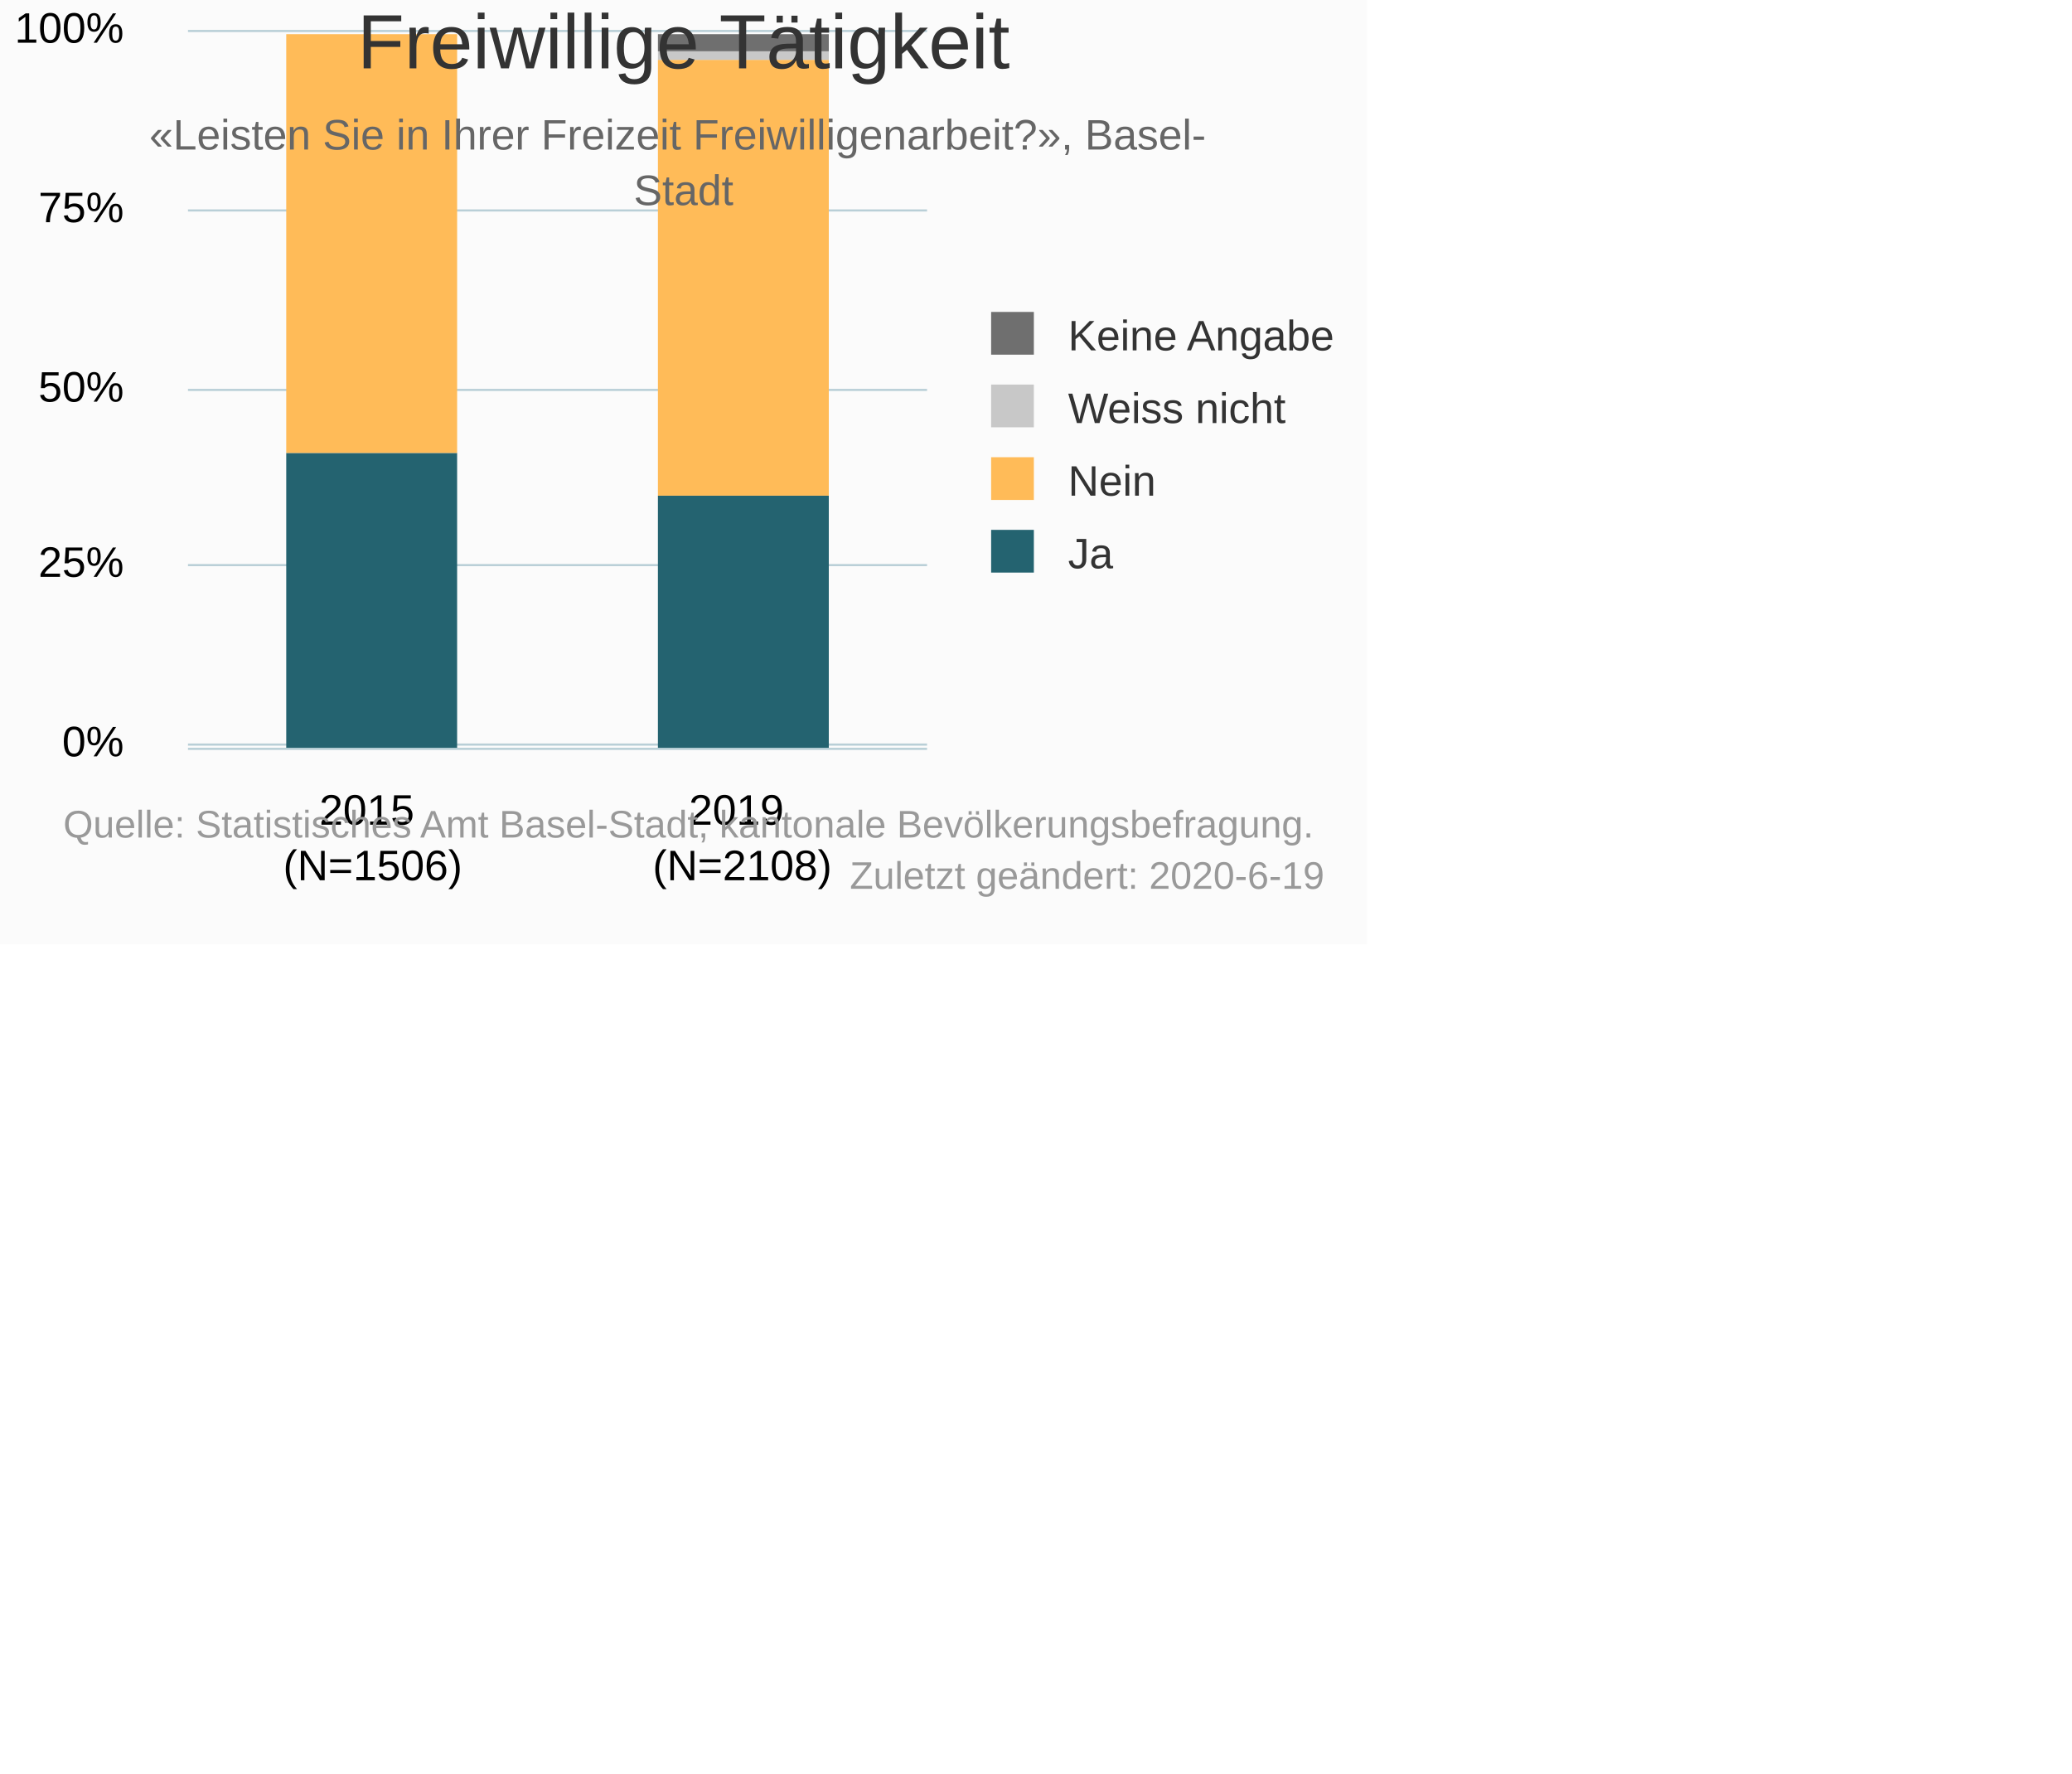
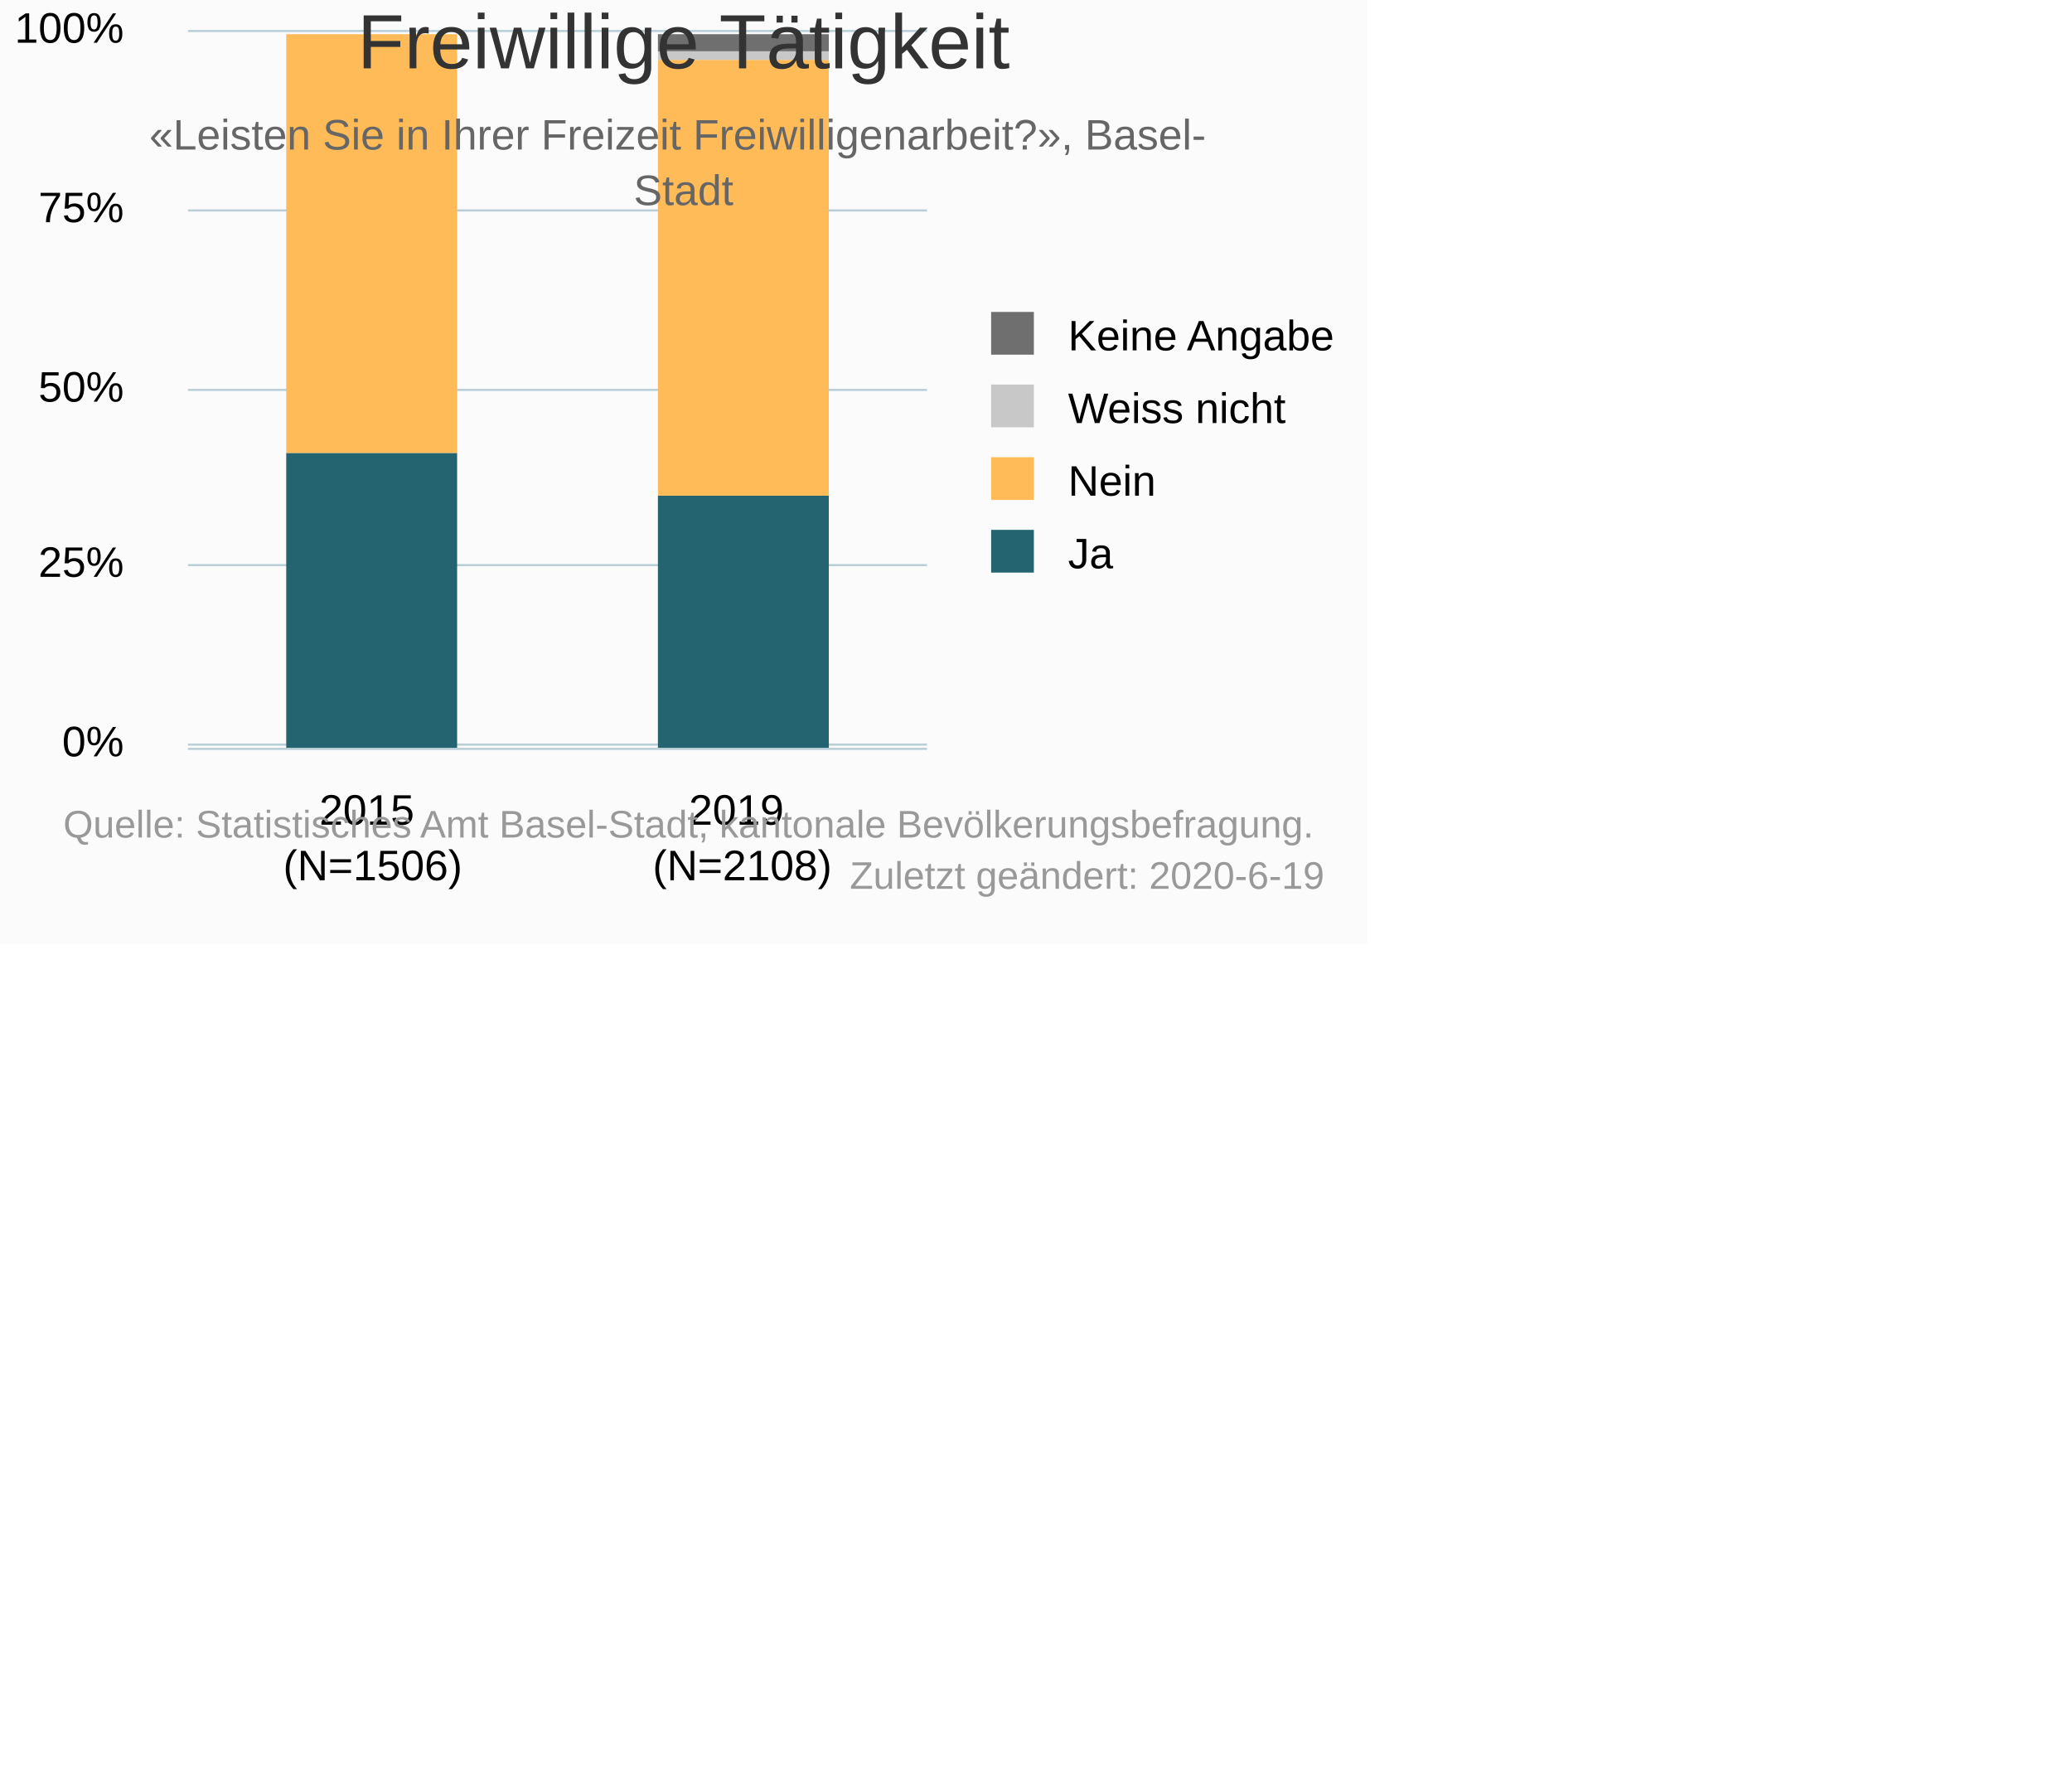
<svg xmlns="http://www.w3.org/2000/svg" version="1.1" class="highcharts-root" style="font-family:Arial;font-size:10px;" viewBox="0 0 485 415">
  <defs>
-     <clipPath id="highcharts-psn2viz-6">
+     <clipPath id="highcharts-l9eacuq-6">
      <rect x="0" y="0" width="173" height="169" fill="none" />
    </clipPath>
-     <clipPath id="highcharts-psn2viz-7">
+     <clipPath id="highcharts-l9eacuq-7">
      <rect x="0" y="0" width="173" height="169" fill="none" />
    </clipPath>
  </defs>
  <rect fill="#fbfbfb" class="highcharts-background" x="0" y="0" width="320" height="221" rx="0" ry="0" />
  <rect fill="none" class="highcharts-plot-background" x="44" y="6" width="173" height="169" />
  <g class="highcharts-pane-group" data-z-index="0" />
  <g class="highcharts-grid highcharts-xaxis-grid " data-z-index="1">
    <path fill="none" data-z-index="1" class="highcharts-grid-line" d="M 130.5 6 L 130.5 175" opacity="1" />
    <path fill="none" data-z-index="1" class="highcharts-grid-line" d="M 216.5 6 L 216.5 175" opacity="1" />
    <path fill="none" data-z-index="1" class="highcharts-grid-line" d="M 43.5 6 L 43.5 175" opacity="1" />
  </g>
  <g class="highcharts-grid highcharts-yaxis-grid " data-z-index="1">
    <path fill="none" stroke="#B9CFD7" stroke-width="0.5" data-z-index="1" class="highcharts-grid-line" d="M 44 174.25 L 217 174.25" opacity="1" />
    <path fill="none" stroke="#B9CFD7" stroke-width="0.5" data-z-index="1" class="highcharts-grid-line" d="M 44 132.25 L 217 132.25" opacity="1" />
    <path fill="none" stroke="#B9CFD7" stroke-width="0.5" data-z-index="1" class="highcharts-grid-line" d="M 44 91.25 L 217 91.25" opacity="1" />
    <path fill="none" stroke="#B9CFD7" stroke-width="0.5" data-z-index="1" class="highcharts-grid-line" d="M 44 49.25 L 217 49.25" opacity="1" />
    <path fill="none" stroke="#B9CFD7" stroke-width="0.5" data-z-index="1" class="highcharts-grid-line" d="M 44 7.25 L 217 7.25" opacity="1" />
  </g>
  <rect fill="none" class="highcharts-plot-border" data-z-index="1" x="44" y="6" width="173" height="169" />
  <g class="highcharts-axis highcharts-xaxis " data-z-index="2">
    <path fill="none" class="highcharts-axis-line" stroke="#B9CFD7" stroke-width="0.5" data-z-index="7" d="M 44 175.25 L 217 175.25" />
  </g>
  <g class="highcharts-axis highcharts-yaxis " data-z-index="2">
    <path fill="none" class="highcharts-axis-line" data-z-index="7" d="M 44 6 L 44 175" />
  </g>
  <g class="highcharts-series-group" data-z-index="3">
-     <g data-z-index="0.1" class="highcharts-series highcharts-series-0 highcharts-column-series " transform="translate(44,6) scale(1 1)" clip-path="url(#highcharts-psn2viz-7)">
+     <g data-z-index="0.1" class="highcharts-series highcharts-series-0 highcharts-column-series " transform="translate(44,6) scale(1 1)" clip-path="url(#highcharts-l9eacuq-7)">
      <rect x="23" y="100" width="40" height="69" fill="#246370" class="highcharts-point" />
      <rect x="110" y="110" width="40" height="59" fill="#246370" class="highcharts-point" />
    </g>
    <g data-z-index="0.1" class="highcharts-markers highcharts-series-0 highcharts-column-series " transform="translate(44,6) scale(1 1)" clip-path="none" />
-     <g data-z-index="0.1" class="highcharts-series highcharts-series-1 highcharts-column-series " transform="translate(44,6) scale(1 1)" clip-path="url(#highcharts-psn2viz-7)">
+     <g data-z-index="0.1" class="highcharts-series highcharts-series-1 highcharts-column-series " transform="translate(44,6) scale(1 1)" clip-path="url(#highcharts-l9eacuq-7)">
      <rect x="23" y="2" width="40" height="98" fill="#FFBB58" class="highcharts-point" />
      <rect x="110" y="8" width="40" height="102" fill="#FFBB58" class="highcharts-point" />
    </g>
    <g data-z-index="0.1" class="highcharts-markers highcharts-series-1 highcharts-column-series " transform="translate(44,6) scale(1 1)" clip-path="none" />
-     <g data-z-index="0.1" class="highcharts-series highcharts-series-2 highcharts-column-series " transform="translate(44,6) scale(1 1)" clip-path="url(#highcharts-psn2viz-7)">
+     <g data-z-index="0.1" class="highcharts-series highcharts-series-2 highcharts-column-series " transform="translate(44,6) scale(1 1)" clip-path="url(#highcharts-l9eacuq-7)">
      <rect x="23" y="2" width="40" height="0" fill="#C8C8C8" class="highcharts-point" />
      <rect x="110" y="6" width="40" height="2" fill="#C8C8C8" class="highcharts-point" />
    </g>
    <g data-z-index="0.1" class="highcharts-markers highcharts-series-2 highcharts-column-series " transform="translate(44,6) scale(1 1)" clip-path="none" />
-     <g data-z-index="0.1" class="highcharts-series highcharts-series-3 highcharts-column-series " transform="translate(44,6) scale(1 1)" clip-path="url(#highcharts-psn2viz-7)">
+     <g data-z-index="0.1" class="highcharts-series highcharts-series-3 highcharts-column-series " transform="translate(44,6) scale(1 1)" clip-path="url(#highcharts-l9eacuq-7)">
      <rect x="23" y="2" width="40" height="0" fill="#6F6F6F" class="highcharts-point" />
      <rect x="110" y="2" width="40" height="4" fill="#6F6F6F" class="highcharts-point" />
    </g>
    <g data-z-index="0.1" class="highcharts-markers highcharts-series-3 highcharts-column-series " transform="translate(44,6) scale(1 1)" clip-path="none" />
  </g>
  <text x="160" text-anchor="middle" class="highcharts-title" data-z-index="4" style="color:#333333;font-size:18px;fill:#333333;" y="16">
    <tspan>Freiwillige Tätigkeit</tspan>
  </text>
  <text x="160" text-anchor="middle" class="highcharts-subtitle" data-z-index="4" style="color:#666666;fill:#666666;" y="35">
    <tspan>«Leisten Sie in Ihrer Freizeit Freiwilligenarbeit?», Basel-</tspan>
    <tspan dy="13" x="160">Stadt</tspan>
  </text>
  <g class="highcharts-legend" data-z-index="7" transform="translate(229,74)">
    <rect fill="none" class="highcharts-legend-box" rx="0" ry="0" x="0" y="0" width="89" height="63" visibility="visible" />
    <g data-z-index="1">
      <g>
        <g class="highcharts-legend-item highcharts-column-series highcharts-color-undefined highcharts-series-3" data-z-index="1" transform="translate(0,-5)">
-           <text x="21" style="color:#333333;font-size:10px;font-weight:normal;cursor:pointer;font-family:Arial;whitespace:nowrap;fill:#333333;" text-anchor="start" data-z-index="2" y="13">
+           <text x="21" style="color:#000000;font-size:10px;font-weight:normal;cursor:pointer;font-family:Arial;whitespace:nowrap;fill:#000000;" text-anchor="start" data-z-index="2" y="13">
            <tspan>Keine Angabe</tspan>
          </text>
          <rect x="3" y="4" width="10" height="10" fill="#6F6F6F" class="highcharts-point" data-z-index="3" />
        </g>
        <g class="highcharts-legend-item highcharts-column-series highcharts-color-undefined highcharts-series-2" data-z-index="1" transform="translate(0,12)">
-           <text x="21" y="13" style="color:#333333;font-size:10px;font-weight:normal;cursor:pointer;font-family:Arial;whitespace:nowrap;fill:#333333;" text-anchor="start" data-z-index="2">
+           <text x="21" y="13" style="color:#000000;font-size:10px;font-weight:normal;cursor:pointer;font-family:Arial;whitespace:nowrap;fill:#000000;" text-anchor="start" data-z-index="2">
            <tspan>Weiss nicht</tspan>
          </text>
          <rect x="3" y="4" width="10" height="10" fill="#C8C8C8" class="highcharts-point" data-z-index="3" />
        </g>
        <g class="highcharts-legend-item highcharts-column-series highcharts-color-undefined highcharts-series-1" data-z-index="1" transform="translate(0,29)">
-           <text x="21" y="13" style="color:#333333;font-size:10px;font-weight:normal;cursor:pointer;font-family:Arial;whitespace:nowrap;fill:#333333;" text-anchor="start" data-z-index="2">
+           <text x="21" y="13" style="color:#000000;font-size:10px;font-weight:normal;cursor:pointer;font-family:Arial;whitespace:nowrap;fill:#000000;" text-anchor="start" data-z-index="2">
            <tspan>Nein</tspan>
          </text>
          <rect x="3" y="4" width="10" height="10" fill="#FFBB58" class="highcharts-point" data-z-index="3" />
        </g>
        <g class="highcharts-legend-item highcharts-column-series highcharts-color-undefined highcharts-series-0" data-z-index="1" transform="translate(0,46)">
-           <text x="21" y="13" style="color:#333333;font-size:10px;font-weight:normal;cursor:pointer;font-family:Arial;whitespace:nowrap;fill:#333333;" text-anchor="start" data-z-index="2">
+           <text x="21" y="13" style="color:#000000;font-size:10px;font-weight:normal;cursor:pointer;font-family:Arial;whitespace:nowrap;fill:#000000;" text-anchor="start" data-z-index="2">
            <tspan>Ja</tspan>
          </text>
          <rect x="3" y="4" width="10" height="10" fill="#246370" class="highcharts-point" data-z-index="3" />
        </g>
      </g>
    </g>
  </g>
  <g class="highcharts-axis-labels highcharts-xaxis-labels " data-z-index="7">
-     <text x="87.25" style="color:#000000;cursor:default;font-size:10px;white-space:nowrap;fill:#000000;" text-anchor="middle" transform="translate(0,0)" y="193" opacity="1">
+     <text x="87.25" style="color:#000000;cursor:default;font-size:10px;font-family:Arial;white-space:nowrap;fill:#000000;" text-anchor="middle" transform="translate(0,0)" y="193" opacity="1">
      <tspan>2015</tspan>
      <tspan x="87.25" dy="13">(N=1506)</tspan>
    </text>
-     <text x="173.75" style="color:#000000;cursor:default;font-size:10px;white-space:nowrap;fill:#000000;" text-anchor="middle" transform="translate(0,0)" y="193" opacity="1">
+     <text x="173.75" style="color:#000000;cursor:default;font-size:10px;font-family:Arial;white-space:nowrap;fill:#000000;" text-anchor="middle" transform="translate(0,0)" y="193" opacity="1">
      <tspan>2019</tspan>
      <tspan x="173.75" dy="13">(N=2108)</tspan>
    </text>
  </g>
  <g class="highcharts-axis-labels highcharts-yaxis-labels " data-z-index="7">
    <text x="29" style="color:#000000;cursor:default;font-size:10px;fill:#000000;" text-anchor="end" transform="translate(0,0)" y="177" opacity="1">0%</text>
    <text x="29" style="color:#000000;cursor:default;font-size:10px;fill:#000000;" text-anchor="end" transform="translate(0,0)" y="135" opacity="1">25%</text>
    <text x="29" style="color:#000000;cursor:default;font-size:10px;fill:#000000;" text-anchor="end" transform="translate(0,0)" y="94" opacity="1">50%</text>
    <text x="29" style="color:#000000;cursor:default;font-size:10px;fill:#000000;" text-anchor="end" transform="translate(0,0)" y="52" opacity="1">75%</text>
    <text x="29" style="color:#000000;cursor:default;font-size:10px;fill:#000000;" text-anchor="end" transform="translate(0,0)" y="10" opacity="1">100%</text>
  </g>
  <text x="310" class="highcharts-credits" text-anchor="end" data-z-index="8" style="cursor:pointer;color:#999999;font-size:9px;fill:#999999;" y="196">
    <tspan>Quelle: Statistisches Amt Basel-Stadt, kantonale Bevölkerungsbefragung.</tspan>
    <tspan x="310" dy="12">Zuletzt geändert: 2020-6-19</tspan>
  </text>
</svg>
